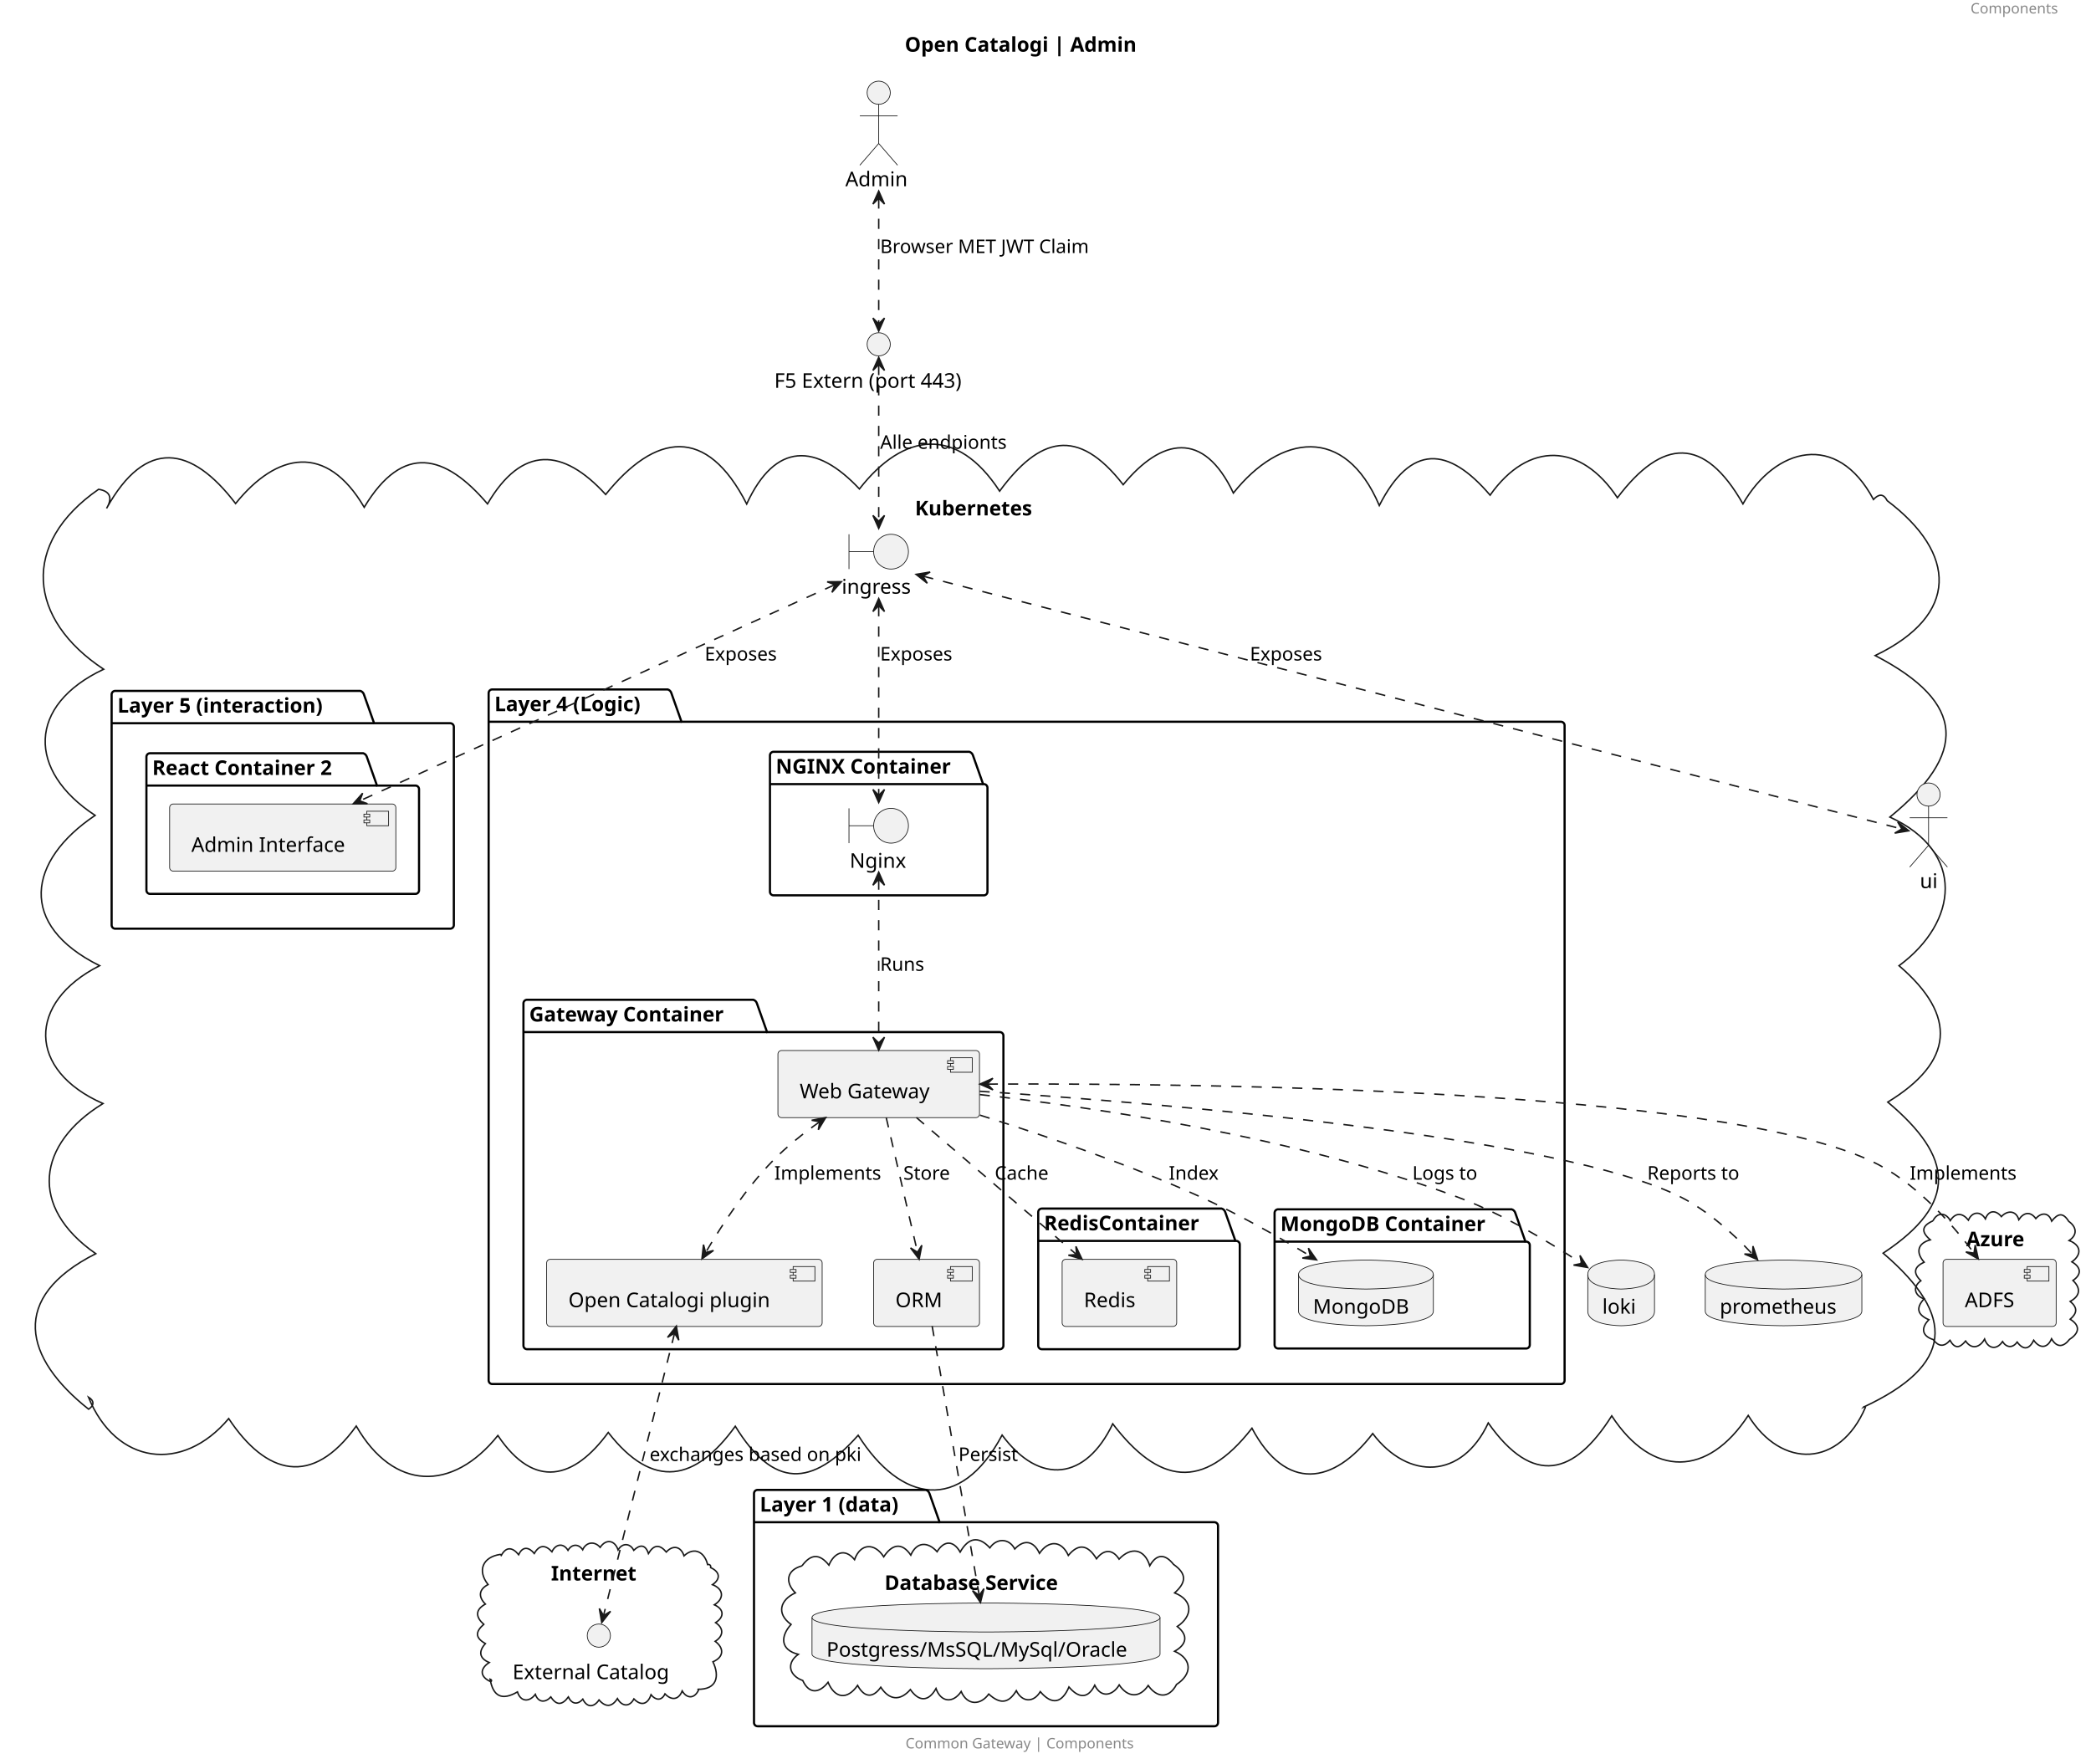
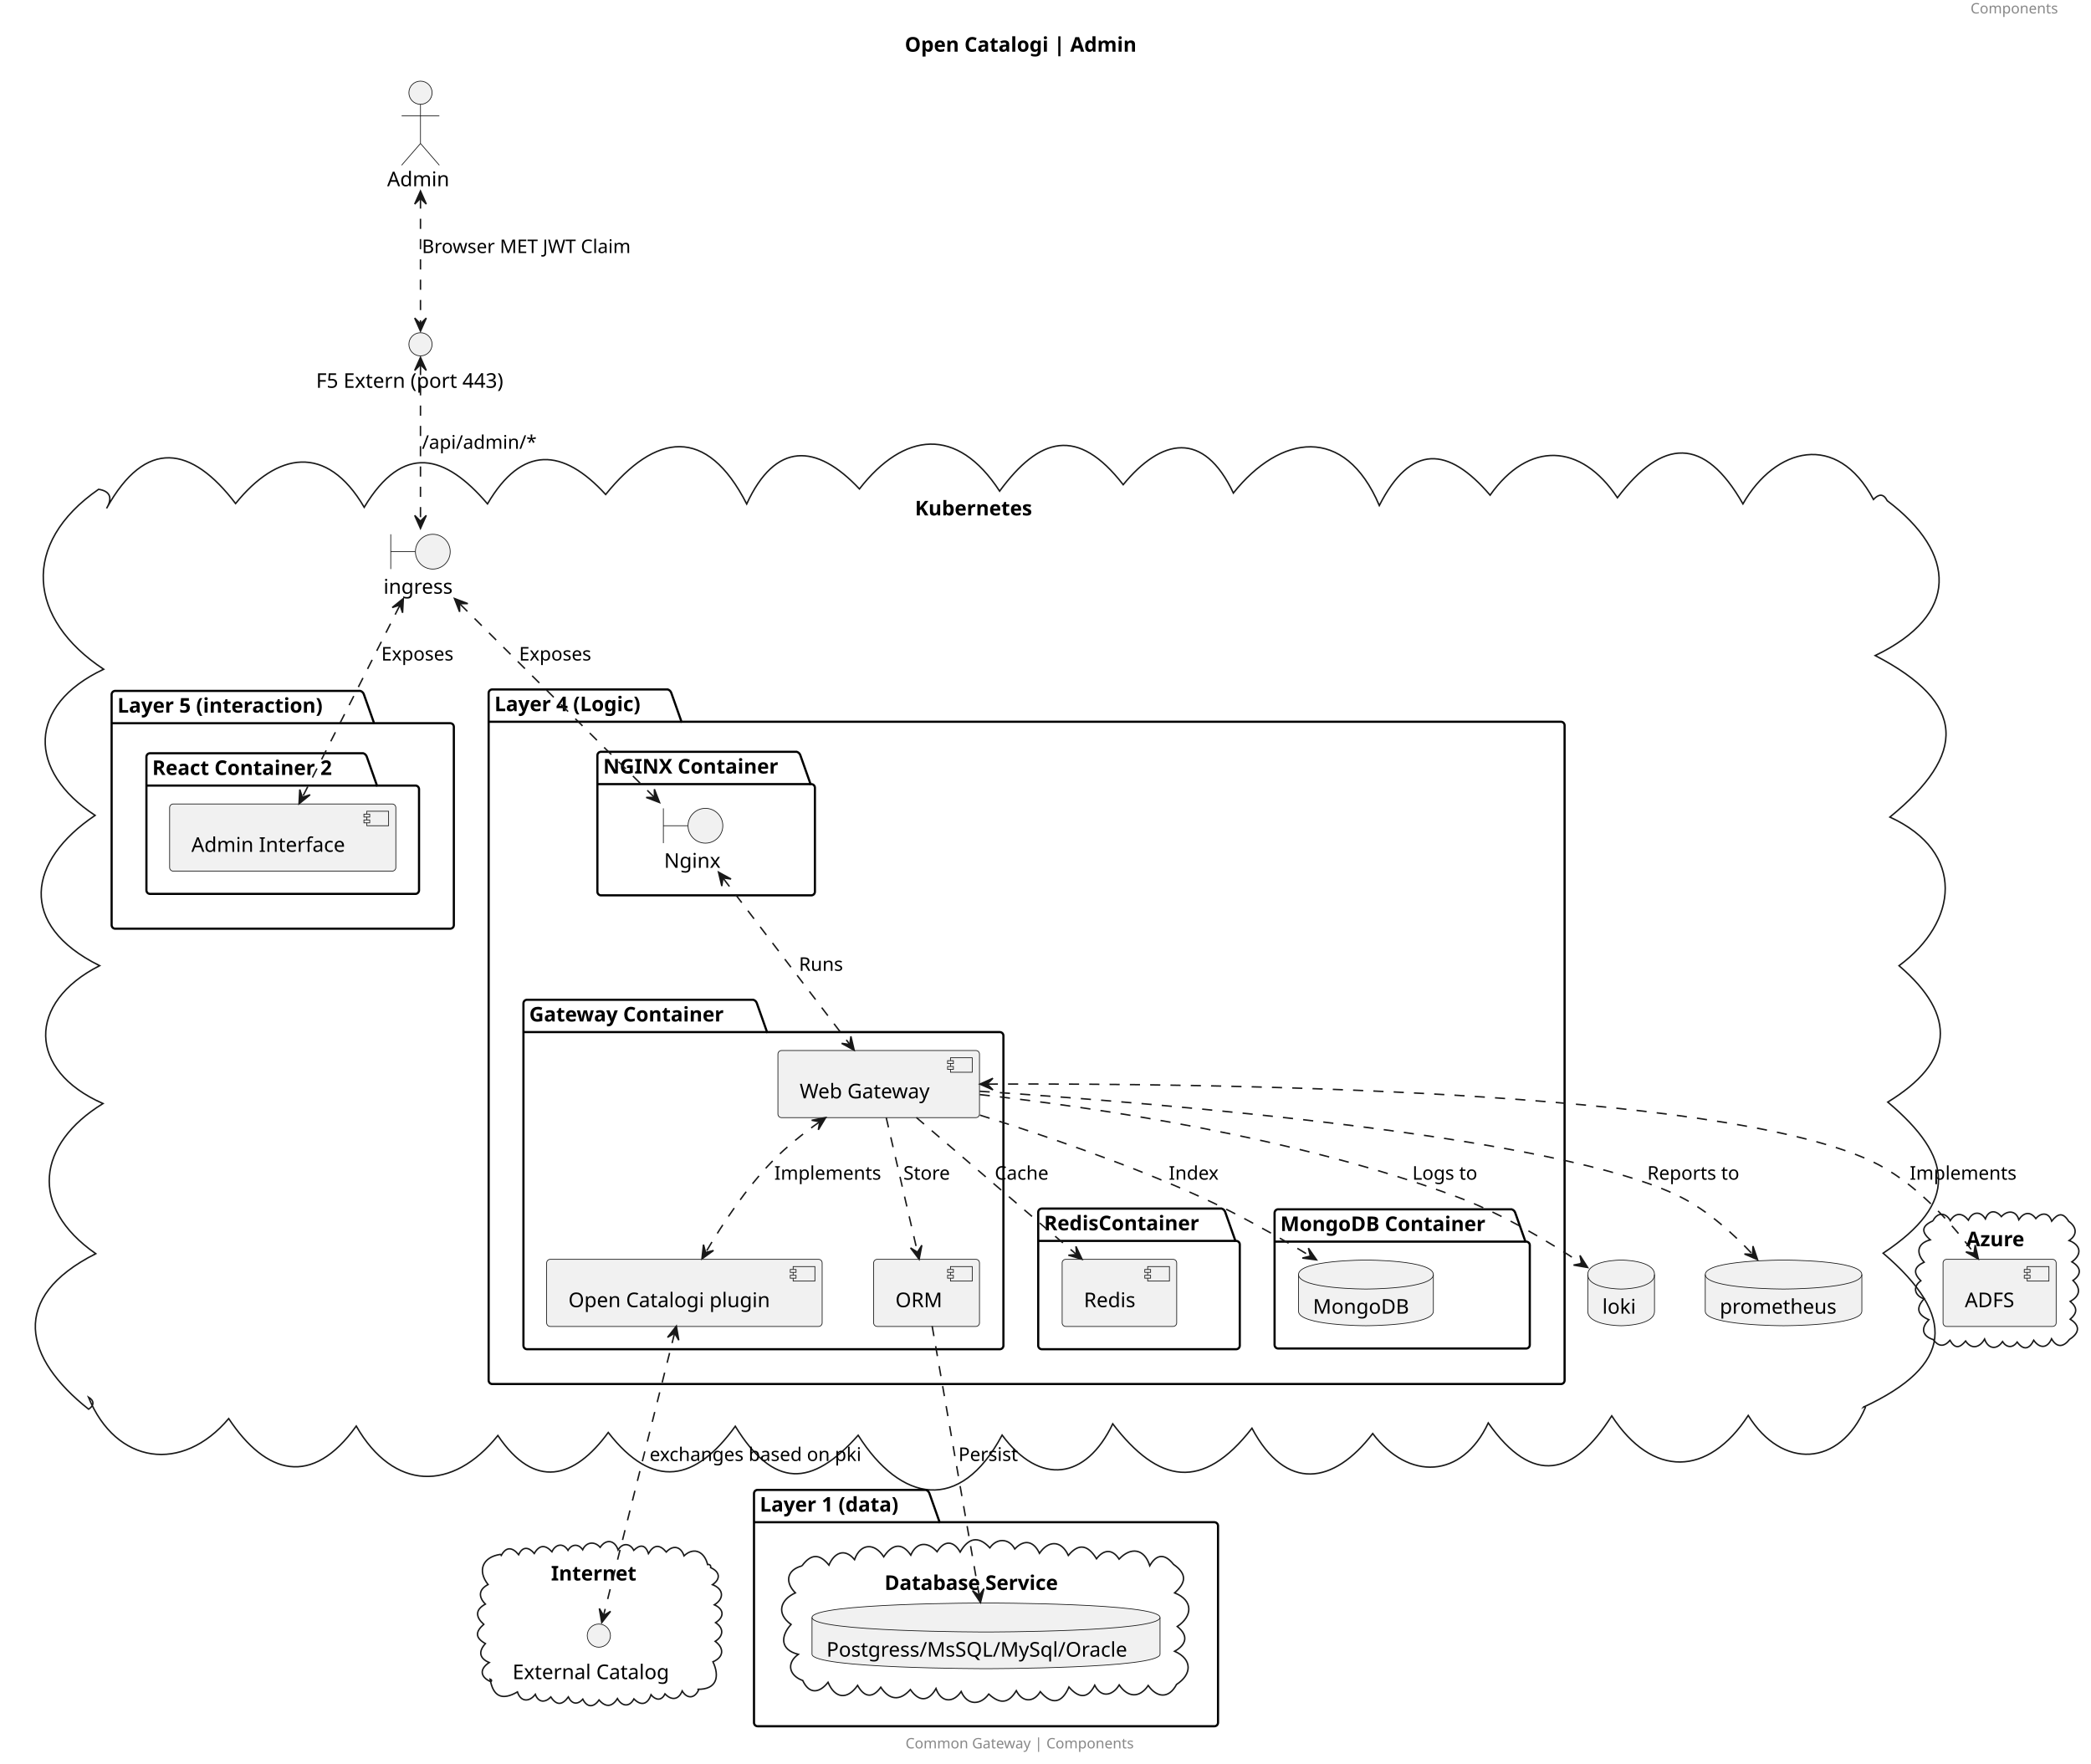
<svg xmlns="http://www.w3.org/2000/svg" contentStyleType="text/css" height="1216px" preserveAspectRatio="none" style="width:1442px;height:1216px;background:#FFFFFF;" version="1.1" viewBox="0 0 1442 1216" width="1442px" zoomAndPan="magnify">
  <defs />
  <g>
    <text fill="#888888" font-family="sans-serif" font-size="10" lengthAdjust="spacing" textLength="70" x="1358.92" y="9.282">Components</text>
    <text fill="#000000" font-family="sans-serif" font-size="14" font-weight="bold" lengthAdjust="spacing" textLength="181" x="623.96" y="35.636">Open Catalogi | Admin</text>
    <g id="cluster_Azure">
      <path d="M1333.015,841.902 C1335.964,835.853 1341.834,835.924 1344.949,841.735 C1348.676,835.885 1353.447,836.416 1357.457,841.409 C1360.007,835.503 1365.78,834.92 1369.178,840.548 C1371.407,834.373 1376.435,834.32 1380.193,838.997 C1384.087,834.66 1390.246,834.428 1392.212,841.101 C1395.456,836.179 1400.046,835.015 1403.946,840.351 C1407.649,836.034 1412.873,835.89 1414.889,842.103 C1419.027,836.866 1422.644,835.765 1426.631,842.253 C1432.023,845.997 1432.917,851.513 1426.896,855.486 C1435.133,858.605 1435.92,865.081 1428.805,870.194 C1435.041,873.734 1435.882,878.751 1429.56,883.029 C1435.196,888.403 1434.555,893.73 1427.656,897.45 C1432.795,901.752 1432.62,905.467 1427.645,909.761 C1435.044,914.317 1433.697,919.51 1427.208,923.628 C1423.113,928.923 1418.551,929.698 1414.801,923.262 C1411.821,930.088 1406.512,929.975 1402.504,924.272 C1399.431,930.547 1395.45,931.362 1391.085,925.486 C1388.019,929.763 1383.78,929.504 1380.976,925.179 C1376.857,931.294 1370.945,930.115 1368.61,923.452 C1365.491,929.092 1359.848,931.088 1355.513,924.786 C1351.539,929.599 1348.245,930.396 1344.745,924.317 C1340.609,929.081 1336.814,928.667 1333.143,923.759 C1325.096,921.204 1324.792,915.544 1330.195,910.089 C1322.509,906.742 1320.886,902.213 1326.874,895.709 C1320.484,893.524 1318.646,887.604 1324.652,883.216 C1319.071,877.71 1320.009,873.686 1326.93,870.403 C1321.134,863.932 1322.186,857.407 1331.168,855.001 C1324.716,849.447 1325.175,845.441 1333.015,841.902 " fill="none" style="stroke:#181818;stroke-width:1.0;" />
      <text fill="#000000" font-family="sans-serif" font-size="14" font-weight="bold" lengthAdjust="spacing" textLength="46" x="1355.977" y="859.433">Azure</text>
    </g>
    <g id="cluster_Internet">
      <path d="M345.447,1073.127 C348.837,1066.353 353.305,1066.775 357.682,1072.13 C360.47,1066.015 364.86,1066.932 368.456,1071.299 C371.926,1065.223 376.078,1065.126 380.629,1070.11 C383.047,1064.886 388.327,1063.647 391.704,1069.115 C394.271,1064.697 398.92,1064.437 401.828,1068.719 C404.263,1063.274 410.095,1062.636 413.88,1067.073 C417.984,1060.992 423.977,1062.09 426.244,1068.842 C429.089,1063.939 434.45,1063.963 437.05,1069.105 C441.392,1064.899 445.128,1065.065 447.172,1071.327 C450.894,1065.177 454.796,1064.78 459.5,1070.289 C464.135,1065.22 469.571,1066.368 471.708,1072.915 C479.154,1066.089 486.071,1070.798 487.977,1078.938 C489.48,1078.68 490.365,1079.518 490.072,1081.046 C496.307,1083.813 497.37,1088.709 491.34,1092.8 C499.059,1095.764 499.631,1102.349 492.646,1106.695 C499.388,1109.695 499.645,1115.104 493.489,1118.988 C499.361,1122.885 498.978,1128.234 493.21,1131.878 C499.574,1136.635 499.198,1142.771 491.656,1145.996 C496.409,1155.921 494.48,1165.305 480.977,1164.938 C481.641,1165.109 481.906,1165.679 481.376,1166.222 C478.34,1171.754 473.379,1171.111 470.462,1166.098 C467.913,1172.438 462.995,1172.737 458.59,1168.107 C456.153,1173.257 451.943,1172.434 448.958,1168.701 C446.798,1175.219 442.2,1176.808 437.169,1171.583 C433.951,1177.636 428.766,1176.659 425.782,1171.348 C422.089,1177.289 417.629,1177.524 413.107,1172.289 C409.558,1177.506 404.902,1177.808 401.903,1171.744 C398.212,1175.949 394.277,1175.103 391.938,1170.256 C387.881,1175.772 383.916,1176.462 379.878,1170.236 C376.089,1174.299 371.29,1174.275 369.168,1168.434 C365.201,1173.782 359.118,1173.921 356.849,1166.761 C346.254,1172.905 340.052,1170.015 337.977,1157.938 C338.897,1158.256 339.377,1158.879 338.557,1159.754 C331.064,1156.578 330.502,1150.937 337.391,1146.496 C330.4,1143.588 329.908,1138.735 334.746,1133.432 C327.554,1129.392 327.786,1125.294 333.621,1120.15 C328.015,1115.183 327.525,1110.143 334.733,1106.198 C329.762,1101.22 330.082,1096.121 336.59,1092.725 C328.921,1083.003 332.963,1073.719 344.977,1071.938 C345.774,1072.044 345.843,1072.547 345.447,1073.127 " fill="none" style="stroke:#181818;stroke-width:1.0;" />
      <text fill="#000000" font-family="sans-serif" font-size="14" font-weight="bold" lengthAdjust="spacing" textLength="66" x="379.977" y="1089.933">Internet</text>
    </g>
    <g id="cluster_Kubernetes">
      <path d="M73.48,350.6 C100.47,301.863 132.15,307.411 162.465,347.26 C190.828,312.001 225.104,305.387 251.164,349.823 C278.026,305.176 307.164,313.409 336.19,347.487 C359.913,306.984 388.166,308.746 417.677,341.006 C451.868,298.657 487.247,293.256 514.939,347.548 C534.705,304.566 562.962,305.516 592.681,337.182 C623.317,297.807 660.055,293.656 689.367,338.698 C716.726,301.463 743.164,293.78 774.578,334.251 C800.884,302.24 829.981,296.432 850.567,340.001 C882.673,299.687 927.348,292.43 951.203,348.608 C972.889,305.964 998.779,307.663 1027.607,341.469 C1054.193,303.824 1090.362,305.504 1115.411,343.26 C1146.378,302.236 1175.288,300.604 1201.963,347.485 C1224.189,308.592 1266.834,297.185 1291.977,344.438 C1295.519,340.751 1298.745,340.044 1301.485,345.291 C1349.548,381.575 1351.526,424.068 1293.18,452.076 C1356.528,484.97 1356.489,519.966 1303.318,563.465 C1356.072,587.668 1350.213,636.03 1309.613,665.966 C1350.304,700.751 1347.135,732.335 1301.844,760.018 C1346.846,797.792 1351.186,829.41 1298.659,864.202 C1349.544,907.702 1347.208,941.506 1284.977,970.438 C1285.434,969.805 1286.082,969.83 1286.433,970.552 C1268.796,1011.859 1228.666,1013.412 1205.619,976.114 C1177.961,1018.5 1139.39,1019.207 1111.484,976.387 C1085.55,1017.459 1057.157,1025.053 1026.342,981.284 C1008.303,1020.004 971.225,1021.137 946.656,988.584 C919.718,1023.841 886.829,1028.93 863.376,984.922 C829.269,1028.74 798.792,1022.993 767.374,981.882 C748.92,1020.591 717.055,1024.763 691.08,989.656 C662.006,1044.21 620.998,1035.874 591.808,989.77 C559.715,1025.872 533.379,1026.39 507.076,983.554 C479.832,1021.266 450.508,1027.841 419.464,987.837 C396.068,1019.808 368.655,1027.627 343.339,989.936 C312.068,1028.988 271.364,1028.151 245.681,983.423 C215.229,1025.888 183.407,1016.996 157.717,978.264 C125.798,1016.163 79.949,1010.01 60.977,963.438 C65.084,965.888 65.061,969.211 61.122,971.801 C16.655,936.622 6,894.932 66.043,864.549 C19.593,832.256 25.601,788.877 71.029,761.01 C18.834,738.137 18.585,691.33 68.69,665.94 C11.902,637.811 19.112,593.511 65.591,562.294 C18.734,531.625 18.762,486.358 71.486,461.513 C19.293,427.084 13.955,374.871 67.977,337.438 C76.619,338.728 77.423,344.048 73.48,350.6 " fill="none" style="stroke:#181818;stroke-width:1.0;" />
      <text fill="#000000" font-family="sans-serif" font-size="14" font-weight="bold" lengthAdjust="spacing" textLength="91" x="630.977" y="355.433">Kubernetes</text>
    </g>
    <g id="cluster_Layer 5 (interaction)">
      <path d="M79.477,476.438 L248.477,476.438 A3.75,3.75 0 0 1 250.977,478.938 L257.977,498.734 L310.477,498.734 A2.5,2.5 0 0 1 312.977,501.234 L312.977,637.938 A2.5,2.5 0 0 1 310.477,640.438 L79.477,640.438 A2.5,2.5 0 0 1 76.977,637.938 L76.977,478.938 A2.5,2.5 0 0 1 79.477,476.438 " fill="none" style="stroke:#000000;stroke-width:1.5;" />
      <line style="stroke:#000000;stroke-width:1.5;" x1="76.977" x2="257.977" y1="498.734" y2="498.734" />
      <text fill="#000000" font-family="sans-serif" font-size="14" font-weight="bold" lengthAdjust="spacing" textLength="168" x="80.977" y="491.433">Layer 5 (interaction)</text>
    </g>
    <g id="cluster_React Container 2">
      <path d="M103.477,519.438 L250.477,519.438 A3.75,3.75 0 0 1 252.977,521.938 L259.977,541.734 L286.477,541.734 A2.5,2.5 0 0 1 288.977,544.234 L288.977,613.938 A2.5,2.5 0 0 1 286.477,616.438 L103.477,616.438 A2.5,2.5 0 0 1 100.977,613.938 L100.977,521.938 A2.5,2.5 0 0 1 103.477,519.438 " fill="none" style="stroke:#000000;stroke-width:1.5;" />
      <line style="stroke:#000000;stroke-width:1.5;" x1="100.977" x2="259.977" y1="541.734" y2="541.734" />
      <text fill="#000000" font-family="sans-serif" font-size="14" font-weight="bold" lengthAdjust="spacing" textLength="146" x="104.977" y="534.433">React Container 2</text>
    </g>
    <g id="cluster_Layer 4 (Logic)">
      <path d="M339.477,475.438 L460.477,475.438 A3.75,3.75 0 0 1 462.977,477.938 L469.977,497.734 L1076.477,497.734 A2.5,2.5 0 0 1 1078.977,500.234 L1078.977,951.938 A2.5,2.5 0 0 1 1076.477,954.438 L339.477,954.438 A2.5,2.5 0 0 1 336.977,951.938 L336.977,477.938 A2.5,2.5 0 0 1 339.477,475.438 " fill="none" style="stroke:#000000;stroke-width:1.5;" />
      <line style="stroke:#000000;stroke-width:1.5;" x1="336.977" x2="469.977" y1="497.734" y2="497.734" />
      <text fill="#000000" font-family="sans-serif" font-size="14" font-weight="bold" lengthAdjust="spacing" textLength="120" x="340.977" y="490.433">Layer 4 (Logic)</text>
    </g>
    <g id="cluster_NGINX Container">
-       <path d="M533.477,518.438 L668.477,518.438 A3.75,3.75 0 0 1 670.977,520.938 L677.977,540.734 L678.477,540.734 A2.5,2.5 0 0 1 680.977,543.234 L680.977,614.938 A2.5,2.5 0 0 1 678.477,617.438 L533.477,617.438 A2.5,2.5 0 0 1 530.977,614.938 L530.977,520.938 A2.5,2.5 0 0 1 533.477,518.438 " fill="none" style="stroke:#000000;stroke-width:1.5;" />
-       <line style="stroke:#000000;stroke-width:1.5;" x1="530.977" x2="677.977" y1="540.734" y2="540.734" />
-       <text fill="#000000" font-family="sans-serif" font-size="14" font-weight="bold" lengthAdjust="spacing" textLength="134" x="534.977" y="533.433">NGINX Container</text>
+       <path d="M414.477,518.438 L549.477,518.438 A3.75,3.75 0 0 1 551.977,520.938 L558.977,540.734 L559.477,540.734 A2.5,2.5 0 0 1 561.977,543.234 L561.977,614.938 A2.5,2.5 0 0 1 559.477,617.438 L414.477,617.438 A2.5,2.5 0 0 1 411.977,614.938 L411.977,520.938 A2.5,2.5 0 0 1 414.477,518.438 " fill="none" style="stroke:#000000;stroke-width:1.5;" />
+       <line style="stroke:#000000;stroke-width:1.5;" x1="411.977" x2="558.977" y1="540.734" y2="540.734" />
+       <text fill="#000000" font-family="sans-serif" font-size="14" font-weight="bold" lengthAdjust="spacing" textLength="134" x="415.977" y="533.433">NGINX Container</text>
    </g>
    <g id="cluster_Gateway Container">
      <path d="M363.477,689.438 L519.477,689.438 A3.75,3.75 0 0 1 521.977,691.938 L528.977,711.734 L689.477,711.734 A2.5,2.5 0 0 1 691.977,714.234 L691.977,927.938 A2.5,2.5 0 0 1 689.477,930.438 L363.477,930.438 A2.5,2.5 0 0 1 360.977,927.938 L360.977,691.938 A2.5,2.5 0 0 1 363.477,689.438 " fill="none" style="stroke:#000000;stroke-width:1.5;" />
      <line style="stroke:#000000;stroke-width:1.5;" x1="360.977" x2="528.977" y1="711.734" y2="711.734" />
      <text fill="#000000" font-family="sans-serif" font-size="14" font-weight="bold" lengthAdjust="spacing" textLength="155" x="364.977" y="704.433">Gateway Container</text>
    </g>
    <g id="cluster_RedisContainer">
      <path d="M718.477,833.438 L842.477,833.438 A3.75,3.75 0 0 1 844.977,835.938 L851.977,855.734 L852.477,855.734 A2.5,2.5 0 0 1 854.977,858.234 L854.977,927.938 A2.5,2.5 0 0 1 852.477,930.438 L718.477,930.438 A2.5,2.5 0 0 1 715.977,927.938 L715.977,835.938 A2.5,2.5 0 0 1 718.477,833.438 " fill="none" style="stroke:#000000;stroke-width:1.5;" />
      <line style="stroke:#000000;stroke-width:1.5;" x1="715.977" x2="851.977" y1="855.734" y2="855.734" />
      <text fill="#000000" font-family="sans-serif" font-size="14" font-weight="bold" lengthAdjust="spacing" textLength="123" x="719.977" y="848.433">RedisContainer</text>
    </g>
    <g id="cluster_MongoDB Container">
      <path d="M881.477,833.938 L1042.477,833.938 A3.75,3.75 0 0 1 1044.977,836.438 L1051.977,856.234 L1052.477,856.234 A2.5,2.5 0 0 1 1054.977,858.734 L1054.977,927.438 A2.5,2.5 0 0 1 1052.477,929.938 L881.477,929.938 A2.5,2.5 0 0 1 878.977,927.438 L878.977,836.438 A2.5,2.5 0 0 1 881.477,833.938 " fill="none" style="stroke:#000000;stroke-width:1.5;" />
      <line style="stroke:#000000;stroke-width:1.5;" x1="878.977" x2="1051.977" y1="856.234" y2="856.234" />
      <text fill="#000000" font-family="sans-serif" font-size="14" font-weight="bold" lengthAdjust="spacing" textLength="160" x="882.977" y="848.933">MongoDB Container</text>
    </g>
    <g id="cluster_Layer 1 (data)">
      <path d="M522.477,1027.438 L638.477,1027.438 A3.75,3.75 0 0 1 640.977,1029.938 L647.977,1049.734 L837.477,1049.734 A2.5,2.5 0 0 1 839.977,1052.234 L839.977,1187.938 A2.5,2.5 0 0 1 837.477,1190.438 L522.477,1190.438 A2.5,2.5 0 0 1 519.977,1187.938 L519.977,1029.938 A2.5,2.5 0 0 1 522.477,1027.438 " fill="none" style="stroke:#000000;stroke-width:1.5;" />
      <line style="stroke:#000000;stroke-width:1.5;" x1="519.977" x2="647.977" y1="1049.734" y2="1049.734" />
      <text fill="#000000" font-family="sans-serif" font-size="14" font-weight="bold" lengthAdjust="spacing" textLength="115" x="523.977" y="1042.433">Layer 1 (data)</text>
    </g>
    <g id="cluster_Database Service">
      <path d="M553.051,1079.845 C559.176,1071.539 565.072,1071.149 571.654,1079.33 C575.051,1071.159 582.323,1067.04 589.31,1075.524 C593.43,1063.995 603.289,1063.91 609.441,1073.595 C614.811,1065.384 621.612,1062.888 628.099,1072.421 C632.261,1062.958 639.946,1063.081 646.238,1070.073 C651.064,1062.127 657.572,1062.22 662.142,1070.328 C667.598,1060.694 674.543,1058.635 682.625,1067.405 C687.293,1060.611 695.793,1060.583 699.805,1068.189 C706.409,1061.154 712.949,1062.778 716.841,1071.181 C723.08,1062.043 731.934,1062.092 736.746,1072.625 C744.367,1063.432 750.715,1066.044 756.178,1074.943 C761.038,1068.536 767.091,1067.913 771.74,1075.184 C779.847,1066.585 789.202,1067.862 792.903,1079.738 C797.729,1071.23 803.574,1071.563 809.288,1078.815 C818.608,1085.333 818.097,1091.265 810.062,1098.467 C823.153,1103.66 822.42,1114.615 811.877,1121.657 C819.822,1127.889 818.156,1134.216 810.047,1138.726 C822.511,1144.282 821.988,1154.721 811.369,1161.612 C806.1,1171.643 797.789,1170.842 791.834,1162.334 C785.728,1171.342 777.589,1170.539 771.829,1161.942 C767.484,1169.24 759.513,1171.387 754.95,1162.165 C749.973,1172.262 743.327,1170.621 737.179,1163.364 C732.442,1174.46 725.508,1176.104 717.412,1166.585 C712.735,1174.382 704.905,1173.972 700.872,1165.914 C695.287,1175.152 689.424,1175.088 681.866,1168.245 C676.092,1176.174 667.005,1176.189 662.853,1166.495 C657.316,1174.726 648.901,1174.128 645.486,1164.438 C640.306,1173.707 633.689,1173.622 627.817,1165.126 C620.657,1173.279 613.23,1172.452 607.407,1163.528 C601.718,1171.572 595.84,1170.388 591.421,1162.272 C584.368,1172.364 575.845,1171.474 571.038,1160.136 C565.263,1167.515 558.131,1168.746 553.585,1158.891 C544.431,1155.638 541.882,1147.111 550.523,1140.84 C537.842,1137.709 538.271,1128.174 545.535,1120.219 C535.042,1112.679 538.175,1103.144 548.516,1098.458 C541.237,1091.207 542.355,1082.716 553.051,1079.845 " fill="none" style="stroke:#181818;stroke-width:1.0;" />
      <text fill="#000000" font-family="sans-serif" font-size="14" font-weight="bold" lengthAdjust="spacing" textLength="140" x="609.977" y="1096.433">Database Service</text>
    </g>
    <g id="elem_identity">
      <rect fill="#F1F1F1" height="46.297" rx="2.5" ry="2.5" style="stroke:#181818;stroke-width:0.5;" width="78" x="1339.977" y="868.438" />
      <rect fill="#F1F1F1" height="10" style="stroke:#181818;stroke-width:0.5;" width="15" x="1397.977" y="873.438" />
      <rect fill="#F1F1F1" height="2" style="stroke:#181818;stroke-width:0.5;" width="4" x="1395.977" y="875.438" />
      <rect fill="#F1F1F1" height="2" style="stroke:#181818;stroke-width:0.5;" width="4" x="1395.977" y="879.438" />
      <text fill="#000000" font-family="sans-serif" font-size="14" lengthAdjust="spacing" textLength="38" x="1354.977" y="901.433">ADFS</text>
    </g>
    <g id="elem_externalCatalog">
      <ellipse cx="412.977" cy="1127.938" fill="#F1F1F1" rx="8" ry="8" style="stroke:#181818;stroke-width:0.5;" />
      <text fill="#000000" font-family="sans-serif" font-size="14" lengthAdjust="spacing" textLength="119" x="353.477" y="1157.933">External Catalog</text>
    </g>
    <g id="elem_ingress">
-       <path d="M585.477,368.438 L585.477,392.438 M585.477,380.438 L602.477,380.438 " fill="none" style="stroke:#181818;stroke-width:0.5;" />
-       <ellipse cx="614.477" cy="380.438" fill="#F1F1F1" rx="12" ry="12" style="stroke:#181818;stroke-width:0.5;" />
-       <text fill="#000000" font-family="sans-serif" font-size="14" lengthAdjust="spacing" textLength="51" x="580.477" y="409.433">ingress</text>
+       <path d="M269.477,368.438 L269.477,392.438 M269.477,380.438 L286.477,380.438 " fill="none" style="stroke:#181818;stroke-width:0.5;" />
+       <ellipse cx="298.477" cy="380.438" fill="#F1F1F1" rx="12" ry="12" style="stroke:#181818;stroke-width:0.5;" />
+       <text fill="#000000" font-family="sans-serif" font-size="14" lengthAdjust="spacing" textLength="51" x="264.477" y="409.433">ingress</text>
    </g>
    <g id="elem_loki">
      <path d="M1094.977,878.938 C1094.977,868.938 1117.977,868.938 1117.977,868.938 C1117.977,868.938 1140.977,868.938 1140.977,878.938 L1140.977,904.234 C1140.977,914.234 1117.977,914.234 1117.977,914.234 C1117.977,914.234 1094.977,914.234 1094.977,904.234 L1094.977,878.938 " fill="#F1F1F1" style="stroke:#181818;stroke-width:0.5;" />
      <path d="M1094.977,878.938 C1094.977,888.938 1117.977,888.938 1117.977,888.938 C1117.977,888.938 1140.977,888.938 1140.977,878.938 " fill="none" style="stroke:#181818;stroke-width:0.5;" />
      <text fill="#000000" font-family="sans-serif" font-size="14" lengthAdjust="spacing" textLength="26" x="1104.977" y="905.933">loki</text>
    </g>
    <g id="elem_prometheus">
      <path d="M1175.977,878.938 C1175.977,868.938 1229.977,868.938 1229.977,868.938 C1229.977,868.938 1283.977,868.938 1283.977,878.938 L1283.977,904.234 C1283.977,914.234 1229.977,914.234 1229.977,914.234 C1229.977,914.234 1175.977,914.234 1175.977,904.234 L1175.977,878.938 " fill="#F1F1F1" style="stroke:#181818;stroke-width:0.5;" />
      <path d="M1175.977,878.938 C1175.977,888.938 1229.977,888.938 1229.977,888.938 C1229.977,888.938 1283.977,888.938 1283.977,878.938 " fill="none" style="stroke:#181818;stroke-width:0.5;" />
      <text fill="#000000" font-family="sans-serif" font-size="14" lengthAdjust="spacing" textLength="88" x="1185.977" y="905.933">prometheus</text>
    </g>
    <g id="elem_admin">
      <rect fill="#F1F1F1" height="46.297" rx="2.5" ry="2.5" style="stroke:#181818;stroke-width:0.5;" width="156" x="116.977" y="554.438" />
      <rect fill="#F1F1F1" height="10" style="stroke:#181818;stroke-width:0.5;" width="15" x="252.977" y="559.438" />
      <rect fill="#F1F1F1" height="2" style="stroke:#181818;stroke-width:0.5;" width="4" x="250.977" y="561.438" />
      <rect fill="#F1F1F1" height="2" style="stroke:#181818;stroke-width:0.5;" width="4" x="250.977" y="565.438" />
      <text fill="#000000" font-family="sans-serif" font-size="14" lengthAdjust="spacing" textLength="116" x="131.977" y="587.433">Admin Interface</text>
    </g>
    <g id="elem_Nginx">
-       <path d="M585.477,557.438 L585.477,581.438 M585.477,569.438 L602.477,569.438 " fill="none" style="stroke:#181818;stroke-width:0.5;" />
-       <ellipse cx="614.477" cy="569.438" fill="#F1F1F1" rx="12" ry="12" style="stroke:#181818;stroke-width:0.5;" />
-       <text fill="#000000" font-family="sans-serif" font-size="14" lengthAdjust="spacing" textLength="40" x="585.977" y="598.433">Nginx</text>
+       <path d="M457.477,557.438 L457.477,581.438 M457.477,569.438 L474.477,569.438 " fill="none" style="stroke:#181818;stroke-width:0.5;" />
+       <ellipse cx="486.477" cy="569.438" fill="#F1F1F1" rx="12" ry="12" style="stroke:#181818;stroke-width:0.5;" />
+       <text fill="#000000" font-family="sans-serif" font-size="14" lengthAdjust="spacing" textLength="40" x="457.977" y="598.433">Nginx</text>
    </g>
    <g id="elem_Plugins">
      <rect fill="#F1F1F1" height="46.297" rx="2.5" ry="2.5" style="stroke:#181818;stroke-width:0.5;" width="190" x="376.977" y="868.438" />
      <rect fill="#F1F1F1" height="10" style="stroke:#181818;stroke-width:0.5;" width="15" x="546.977" y="873.438" />
      <rect fill="#F1F1F1" height="2" style="stroke:#181818;stroke-width:0.5;" width="4" x="544.977" y="875.438" />
      <rect fill="#F1F1F1" height="2" style="stroke:#181818;stroke-width:0.5;" width="4" x="544.977" y="879.438" />
      <text fill="#000000" font-family="sans-serif" font-size="14" lengthAdjust="spacing" textLength="150" x="391.977" y="901.433">Open Catalogi plugin</text>
    </g>
    <g id="elem_Gateway">
      <rect fill="#F1F1F1" height="46.297" rx="2.5" ry="2.5" style="stroke:#181818;stroke-width:0.5;" width="139" x="536.477" y="724.438" />
      <rect fill="#F1F1F1" height="10" style="stroke:#181818;stroke-width:0.5;" width="15" x="655.477" y="729.438" />
      <rect fill="#F1F1F1" height="2" style="stroke:#181818;stroke-width:0.5;" width="4" x="653.477" y="731.438" />
      <rect fill="#F1F1F1" height="2" style="stroke:#181818;stroke-width:0.5;" width="4" x="653.477" y="735.438" />
      <text fill="#000000" font-family="sans-serif" font-size="14" lengthAdjust="spacing" textLength="99" x="551.477" y="757.433">Web Gateway</text>
    </g>
    <g id="elem_ORM">
      <rect fill="#F1F1F1" height="46.297" rx="2.5" ry="2.5" style="stroke:#181818;stroke-width:0.5;" width="73" x="602.477" y="868.438" />
      <rect fill="#F1F1F1" height="10" style="stroke:#181818;stroke-width:0.5;" width="15" x="655.477" y="873.438" />
      <rect fill="#F1F1F1" height="2" style="stroke:#181818;stroke-width:0.5;" width="4" x="653.477" y="875.438" />
      <rect fill="#F1F1F1" height="2" style="stroke:#181818;stroke-width:0.5;" width="4" x="653.477" y="879.438" />
      <text fill="#000000" font-family="sans-serif" font-size="14" lengthAdjust="spacing" textLength="33" x="617.477" y="901.433">ORM</text>
    </g>
    <g id="elem_Redis">
      <rect fill="#F1F1F1" height="46.297" rx="2.5" ry="2.5" style="stroke:#181818;stroke-width:0.5;" width="79" x="732.477" y="868.438" />
      <rect fill="#F1F1F1" height="10" style="stroke:#181818;stroke-width:0.5;" width="15" x="791.477" y="873.438" />
      <rect fill="#F1F1F1" height="2" style="stroke:#181818;stroke-width:0.5;" width="4" x="789.477" y="875.438" />
      <rect fill="#F1F1F1" height="2" style="stroke:#181818;stroke-width:0.5;" width="4" x="789.477" y="879.438" />
      <text fill="#000000" font-family="sans-serif" font-size="14" lengthAdjust="spacing" textLength="39" x="747.477" y="901.433">Redis</text>
    </g>
    <g id="elem_MognoDB">
      <path d="M895.477,878.938 C895.477,868.938 941.977,868.938 941.977,868.938 C941.977,868.938 988.477,868.938 988.477,878.938 L988.477,904.234 C988.477,914.234 941.977,914.234 941.977,914.234 C941.977,914.234 895.477,914.234 895.477,904.234 L895.477,878.938 " fill="#F1F1F1" style="stroke:#181818;stroke-width:0.5;" />
      <path d="M895.477,878.938 C895.477,888.938 941.977,888.938 941.977,888.938 C941.977,888.938 988.477,888.938 988.477,878.938 " fill="none" style="stroke:#181818;stroke-width:0.5;" />
      <text fill="#000000" font-family="sans-serif" font-size="14" lengthAdjust="spacing" textLength="69" x="905.477" y="905.933">MongoDB</text>
    </g>
    <g id="elem_db">
      <path d="M559.977,1115.438 C559.977,1105.438 679.977,1105.438 679.977,1105.438 C679.977,1105.438 799.977,1105.438 799.977,1115.438 L799.977,1140.734 C799.977,1150.734 679.977,1150.734 679.977,1150.734 C679.977,1150.734 559.977,1150.734 559.977,1140.734 L559.977,1115.438 " fill="#F1F1F1" style="stroke:#181818;stroke-width:0.5;" />
      <path d="M559.977,1115.438 C559.977,1125.438 679.977,1125.438 679.977,1125.438 C679.977,1125.438 799.977,1125.438 799.977,1115.438 " fill="none" style="stroke:#181818;stroke-width:0.5;" />
      <text fill="#000000" font-family="sans-serif" font-size="14" lengthAdjust="spacing" textLength="220" x="569.977" y="1142.433">Postgress/MsSQL/MySql/Oracle</text>
    </g>
    <g id="elem_adminUser">
-       <ellipse cx="605.977" cy="63.938" fill="#F1F1F1" rx="8" ry="8" style="stroke:#181818;stroke-width:0.5;" />
-       <path d="M605.977,71.938 L605.977,98.938 M592.977,79.938 L618.977,79.938 M605.977,98.938 L592.977,113.938 M605.977,98.938 L618.977,113.938 " fill="none" style="stroke:#181818;stroke-width:0.5;" />
-       <text fill="#000000" font-family="sans-serif" font-size="14" lengthAdjust="spacing" textLength="46" x="582.977" y="128.433">Admin</text>
+       <ellipse cx="289.977" cy="63.938" fill="#F1F1F1" rx="8" ry="8" style="stroke:#181818;stroke-width:0.5;" />
+       <path d="M289.977,71.938 L289.977,98.938 M276.977,79.938 L302.977,79.938 M289.977,98.938 L276.977,113.938 M289.977,98.938 L302.977,113.938 " fill="none" style="stroke:#181818;stroke-width:0.5;" />
+       <text fill="#000000" font-family="sans-serif" font-size="14" lengthAdjust="spacing" textLength="46" x="266.977" y="128.433">Admin</text>
    </g>
    <g id="elem_f5intern">
-       <ellipse cx="605.977" cy="237.438" fill="#F1F1F1" rx="8" ry="8" style="stroke:#181818;stroke-width:0.5;" />
-       <text fill="#000000" font-family="sans-serif" font-size="14" lengthAdjust="spacing" textLength="144" x="533.977" y="267.433">F5 Extern (port 443)</text>
-     </g>
-     <g id="elem_ui">
-       <ellipse cx="1329.977" cy="547.938" fill="#F1F1F1" rx="8" ry="8" style="stroke:#181818;stroke-width:0.5;" />
-       <path d="M1329.977,555.938 L1329.977,582.938 M1316.977,563.938 L1342.977,563.938 M1329.977,582.938 L1316.977,597.938 M1329.977,582.938 L1342.977,597.938 " fill="none" style="stroke:#181818;stroke-width:0.5;" />
-       <text fill="#000000" font-family="sans-serif" font-size="14" lengthAdjust="spacing" textLength="12" x="1323.977" y="612.433">ui</text>
+       <ellipse cx="289.977" cy="237.438" fill="#F1F1F1" rx="8" ry="8" style="stroke:#181818;stroke-width:0.5;" />
+       <text fill="#000000" font-family="sans-serif" font-size="14" lengthAdjust="spacing" textLength="144" x="217.977" y="267.433">F5 Extern (port 443)</text>
    </g>
    <g id="link_adminUser_f5intern">
-       <path d="M605.977,136.847 C605.977,166.127 605.977,203.197 605.977,222.819 " fill="none" id="adminUser-f5intern" style="stroke:#181818;stroke-width:1.0;stroke-dasharray:7.0,7.0;" />
-       <polygon fill="#181818" points="605.977,131.748,601.977,140.748,605.977,136.748,609.977,140.748,605.977,131.748" style="stroke:#181818;stroke-width:1.0;" />
-       <polygon fill="#181818" points="605.977,228.319,609.977,219.319,605.977,223.319,601.977,219.319,605.977,228.319" style="stroke:#181818;stroke-width:1.0;" />
-       <text fill="#000000" font-family="sans-serif" font-size="13" lengthAdjust="spacing" textLength="151" x="606.977" y="174.504">Browser MET JWT Claim</text>
+       <path d="M289.977,136.847 C289.977,166.127 289.977,203.197 289.977,222.819 " fill="none" id="adminUser-f5intern" style="stroke:#181818;stroke-width:1.0;stroke-dasharray:7.0,7.0;" />
+       <polygon fill="#181818" points="289.977,131.748,285.977,140.748,289.977,136.748,293.977,140.748,289.977,131.748" style="stroke:#181818;stroke-width:1.0;" />
+       <polygon fill="#181818" points="289.977,228.319,293.977,219.319,289.977,223.319,285.977,219.319,289.977,228.319" style="stroke:#181818;stroke-width:1.0;" />
+       <text fill="#000000" font-family="sans-serif" font-size="13" lengthAdjust="spacing" textLength="151" x="290.977" y="174.504">Browser MET JWT Claim</text>
    </g>
    <g id="link_f5intern_ingress">
-       <path d="M605.977,251.659 C605.977,275.64 605.977,326.808 605.977,359.029 " fill="none" id="f5intern-ingress" style="stroke:#181818;stroke-width:1.0;stroke-dasharray:7.0,7.0;" />
-       <polygon fill="#181818" points="605.977,246.448,601.977,255.448,605.977,251.448,609.977,255.448,605.977,246.448" style="stroke:#181818;stroke-width:1.0;" />
-       <polygon fill="#181818" points="605.977,364.421,609.977,355.421,605.977,359.421,601.977,355.421,605.977,364.421" style="stroke:#181818;stroke-width:1.0;" />
-       <text fill="#000000" font-family="sans-serif" font-size="13" lengthAdjust="spacing" textLength="90" x="606.977" y="309.504">Alle endpionts</text>
-     </g>
-     <g id="link_ingress_ui">
-       <path d="M636.751,397.385 C759.737,429.151 1214.007,546.484 1311.477,571.66 " fill="none" id="ingress-ui" style="stroke:#181818;stroke-width:1.0;stroke-dasharray:7.0,7.0;" />
-       <polygon fill="#181818" points="631.745,396.092,639.458,402.216,636.586,397.343,641.459,394.47,631.745,396.092" style="stroke:#181818;stroke-width:1.0;" />
-       <polygon fill="#181818" points="1316.367,572.923,1308.661,566.789,1311.527,571.666,1306.65,574.532,1316.367,572.923" style="stroke:#181818;stroke-width:1.0;" />
-       <text fill="#000000" font-family="sans-serif" font-size="13" lengthAdjust="spacing" textLength="54" x="861.977" y="455.504">Exposes</text>
+       <path d="M289.977,251.659 C289.977,275.64 289.977,326.808 289.977,359.029 " fill="none" id="f5intern-ingress" style="stroke:#181818;stroke-width:1.0;stroke-dasharray:7.0,7.0;" />
+       <polygon fill="#181818" points="289.977,246.448,285.977,255.448,289.977,251.448,293.977,255.448,289.977,246.448" style="stroke:#181818;stroke-width:1.0;" />
+       <polygon fill="#181818" points="289.977,364.421,293.977,355.421,289.977,359.421,285.977,355.421,289.977,364.421" style="stroke:#181818;stroke-width:1.0;" />
+       <text fill="#000000" font-family="sans-serif" font-size="13" lengthAdjust="spacing" textLength="78" x="290.977" y="309.504">/api/admin/*</text>
    </g>
    <g id="link_ingress_admin">
-       <path d="M575.355,403.37 C505.82,435.007 335.307,512.59 248.15,552.245 " fill="none" id="ingress-admin" style="stroke:#181818;stroke-width:1.0;stroke-dasharray:7.0,7.0;" />
-       <polygon fill="#181818" points="580.267,401.135,570.418,401.224,575.716,403.207,573.733,408.505,580.267,401.135" style="stroke:#181818;stroke-width:1.0;" />
-       <polygon fill="#181818" points="243.553,554.337,253.401,554.252,248.104,552.266,250.089,546.969,243.553,554.337" style="stroke:#181818;stroke-width:1.0;" />
-       <text fill="#000000" font-family="sans-serif" font-size="13" lengthAdjust="spacing" textLength="54" x="485.977" y="455.504">Exposes</text>
+       <path d="M275.668,417.604 C257.492,453.382 226.355,514.673 208.542,549.736 " fill="none" id="ingress-admin" style="stroke:#181818;stroke-width:1.0;stroke-dasharray:7.0,7.0;" />
+       <polygon fill="#181818" points="278.137,412.743,270.495,418.957,275.873,417.202,277.628,422.579,278.137,412.743" style="stroke:#181818;stroke-width:1.0;" />
+       <polygon fill="#181818" points="206.225,554.295,213.867,548.083,208.489,549.838,206.735,544.46,206.225,554.295" style="stroke:#181818;stroke-width:1.0;" />
+       <text fill="#000000" font-family="sans-serif" font-size="13" lengthAdjust="spacing" textLength="54" x="262.977" y="455.504">Exposes</text>
    </g>
    <g id="link_ingress_Nginx">
-       <path d="M605.977,418.019 C605.977,453.265 605.977,512.814 605.977,547.995 " fill="none" id="ingress-Nginx" style="stroke:#181818;stroke-width:1.0;stroke-dasharray:7.0,7.0;" />
-       <polygon fill="#181818" points="605.977,412.743,601.977,421.743,605.977,417.743,609.977,421.743,605.977,412.743" style="stroke:#181818;stroke-width:1.0;" />
-       <polygon fill="#181818" points="605.977,553.426,609.977,544.426,605.977,548.426,601.977,544.426,605.977,553.426" style="stroke:#181818;stroke-width:1.0;" />
-       <text fill="#000000" font-family="sans-serif" font-size="13" lengthAdjust="spacing" textLength="54" x="606.977" y="455.504">Exposes</text>
+       <path d="M317.347,416.661 C353.148,452.272 415.488,514.282 451.063,549.667 " fill="none" id="ingress-Nginx" style="stroke:#181818;stroke-width:1.0;stroke-dasharray:7.0,7.0;" />
+       <polygon fill="#181818" points="313.407,412.743,316.966,421.927,316.951,416.27,322.608,416.255,313.407,412.743" style="stroke:#181818;stroke-width:1.0;" />
+       <polygon fill="#181818" points="454.842,553.426,451.28,544.243,451.296,549.9,445.639,549.916,454.842,553.426" style="stroke:#181818;stroke-width:1.0;" />
+       <text fill="#000000" font-family="sans-serif" font-size="13" lengthAdjust="spacing" textLength="54" x="357.977" y="455.504">Exposes</text>
    </g>
    <g id="link_Nginx_Gateway">
-       <path d="M605.977,606.569 C605.977,637.862 605.977,688.082 605.977,719.066 " fill="none" id="Nginx-Gateway" style="stroke:#181818;stroke-width:1.0;stroke-dasharray:7.0,7.0;" />
-       <polygon fill="#181818" points="605.977,601.444,601.977,610.444,605.977,606.444,609.977,610.444,605.977,601.444" style="stroke:#181818;stroke-width:1.0;" />
-       <polygon fill="#181818" points="605.977,724.242,609.977,715.242,605.977,719.242,601.977,715.242,605.977,724.242" style="stroke:#181818;stroke-width:1.0;" />
-       <text fill="#000000" font-family="sans-serif" font-size="13" lengthAdjust="spacing" textLength="32" x="606.977" y="669.504">Runs</text>
+       <path d="M498.791,605.756 C522.87,637.36 562.235,689.027 585.967,720.174 " fill="none" id="Nginx-Gateway" style="stroke:#181818;stroke-width:1.0;stroke-dasharray:7.0,7.0;" />
+       <polygon fill="#181818" points="495.506,601.444,497.778,611.028,498.536,605.422,504.142,606.179,495.506,601.444" style="stroke:#181818;stroke-width:1.0;" />
+       <polygon fill="#181818" points="589.066,724.242,586.793,714.659,586.036,720.265,580.43,719.508,589.066,724.242" style="stroke:#181818;stroke-width:1.0;" />
+       <text fill="#000000" font-family="sans-serif" font-size="13" lengthAdjust="spacing" textLength="32" x="550.977" y="669.504">Runs</text>
    </g>
    <g id="link_Gateway_Plugins">
      <path d="M565.059,773.736 C554.004,781.563 542.481,790.71 532.977,800.438 C514.493,819.356 497.968,844.529 486.795,863.441 " fill="none" id="Gateway-Plugins" style="stroke:#181818;stroke-width:1.0;stroke-dasharray:7.0,7.0;" />
      <polygon fill="#181818" points="569.432,770.689,559.76,772.55,565.328,773.547,564.332,779.115,569.432,770.689" style="stroke:#181818;stroke-width:1.0;" />
      <polygon fill="#181818" points="484.072,868.106,492.062,862.349,486.592,863.788,485.153,858.317,484.072,868.106" style="stroke:#181818;stroke-width:1.0;" />
      <text fill="#000000" font-family="sans-serif" font-size="13" lengthAdjust="spacing" textLength="76" x="533.977" y="813.504">Implements</text>
    </g>
    <g id="link_Gateway_identity">
      <path d="M681.17,747.601 C835.72,746.933 1183.497,751.16 1289.977,800.438 C1319.887,814.282 1345.307,842.801 1361.227,864.045 " fill="none" id="Gateway-identity" style="stroke:#181818;stroke-width:1.0;stroke-dasharray:7.0,7.0;" />
      <polygon fill="#181818" points="675.754,747.625,684.772,751.584,680.754,747.603,684.735,743.584,675.754,747.625" style="stroke:#181818;stroke-width:1.0;" />
      <polygon fill="#181818" points="1364.277,868.191,1362.146,858.575,1361.306,864.169,1355.711,863.329,1364.277,868.191" style="stroke:#181818;stroke-width:1.0;" />
      <text fill="#000000" font-family="sans-serif" font-size="13" lengthAdjust="spacing" textLength="76" x="1316.977" y="813.504">Implements</text>
    </g>
    <g id="link_Gateway_loki">
      <path d="M675.629,754.822 C756.776,763.852 893.9,784.093 1004.977,825.438 C1035.997,836.984 1068.457,856.552 1090.587,871.207 " fill="none" id="Gateway-to-loki" style="stroke:#181818;stroke-width:1.0;stroke-dasharray:7.0,7.0;" />
      <polygon fill="#181818" points="1094.867,874.069,1089.596,865.75,1090.706,871.297,1085.159,872.407,1094.867,874.069" style="stroke:#181818;stroke-width:1.0;" />
      <text fill="#000000" font-family="sans-serif" font-size="13" lengthAdjust="spacing" textLength="47" x="973.977" y="813.504">Logs to</text>
    </g>
    <g id="link_Gateway_prometheus">
      <path d="M675.538,752.54 C804.599,761.058 1075.587,783.46 1158.977,825.438 C1177.947,834.985 1195.567,851.067 1208.517,864.845 " fill="none" id="Gateway-to-prometheus" style="stroke:#181818;stroke-width:1.0;stroke-dasharray:7.0,7.0;" />
      <polygon fill="#181818" points="1212.047,868.662,1208.878,859.336,1208.654,864.989,1203.002,864.765,1212.047,868.662" style="stroke:#181818;stroke-width:1.0;" />
      <text fill="#000000" font-family="sans-serif" font-size="13" lengthAdjust="spacing" textLength="67" x="1135.977" y="813.504">Reports to</text>
    </g>
    <g id="link_Plugins_externalCatalog">
      <path d="M465.186,919.428 C452.48,969.928 425.555,1076.947 416.234,1113.993 " fill="none" id="Plugins-externalCatalog" style="stroke:#181818;stroke-width:1.0;stroke-dasharray:7.0,7.0;" />
      <polygon fill="#181818" points="466.426,914.499,460.35,922.25,465.206,919.347,468.109,924.202,466.426,914.499" style="stroke:#181818;stroke-width:1.0;" />
      <polygon fill="#181818" points="414.99,1118.937,421.065,1111.185,416.21,1114.088,413.307,1109.233,414.99,1118.937" style="stroke:#181818;stroke-width:1.0;" />
      <text fill="#000000" font-family="sans-serif" font-size="13" lengthAdjust="spacing" textLength="155" x="447.977" y="1007.504">exchanges based on pki</text>
    </g>
    <g id="link_Gateway_MognoDB">
      <path d="M675.761,768.997 C720.144,782.958 778.385,802.932 827.977,825.438 C853.931,837.216 881.743,853.005 903.398,866.072 " fill="none" id="Gateway-to-MognoDB" style="stroke:#181818;stroke-width:1.0;stroke-dasharray:7.0,7.0;" />
      <polygon fill="#181818" points="907.923,868.817,902.303,860.728,903.648,866.223,898.153,867.568,907.923,868.817" style="stroke:#181818;stroke-width:1.0;" />
      <text fill="#000000" font-family="sans-serif" font-size="13" lengthAdjust="spacing" textLength="35" x="805.977" y="813.504">Index</text>
    </g>
    <g id="link_Gateway_Redis">
      <path d="M631.915,770.625 C661.76,796.155 710.685,838.008 742.1,864.88 " fill="none" id="Gateway-to-Redis" style="stroke:#181818;stroke-width:1.0;stroke-dasharray:7.0,7.0;" />
      <polygon fill="#181818" points="746.222,868.405,741.982,859.516,742.422,865.156,736.782,865.596,746.222,868.405" style="stroke:#181818;stroke-width:1.0;" />
      <text fill="#000000" font-family="sans-serif" font-size="13" lengthAdjust="spacing" textLength="40" x="685.977" y="813.504">Cache</text>
    </g>
    <g id="link_Gateway_ORM">
      <path d="M611.133,770.625 C616.945,795.635 626.397,836.306 632.651,863.216 " fill="none" id="Gateway-to-ORM" style="stroke:#181818;stroke-width:1.0;stroke-dasharray:7.0,7.0;" />
      <polygon fill="#181818" points="633.857,868.405,635.717,858.734,632.726,863.535,627.924,860.544,633.857,868.405" style="stroke:#181818;stroke-width:1.0;" />
      <text fill="#000000" font-family="sans-serif" font-size="13" lengthAdjust="spacing" textLength="34" x="622.977" y="813.504">Store</text>
    </g>
    <g id="link_ORM_db">
      <path d="M642.834,914.499 C650.378,957.644 667.06,1053.06 675.252,1099.91 " fill="none" id="ORM-to-db" style="stroke:#181818;stroke-width:1.0;stroke-dasharray:7.0,7.0;" />
      <polygon fill="#181818" points="676.16,1105.105,678.552,1095.552,675.3,1100.18,670.671,1096.928,676.16,1105.105" style="stroke:#181818;stroke-width:1.0;" />
      <text fill="#000000" font-family="sans-serif" font-size="13" lengthAdjust="spacing" textLength="43" x="660.977" y="1007.504">Persist</text>
    </g>
    <text fill="#888888" font-family="sans-serif" font-size="10" lengthAdjust="spacing" textLength="180" x="624.46" y="1205.72">Common Gateway | Components</text>
  </g>
</svg>
